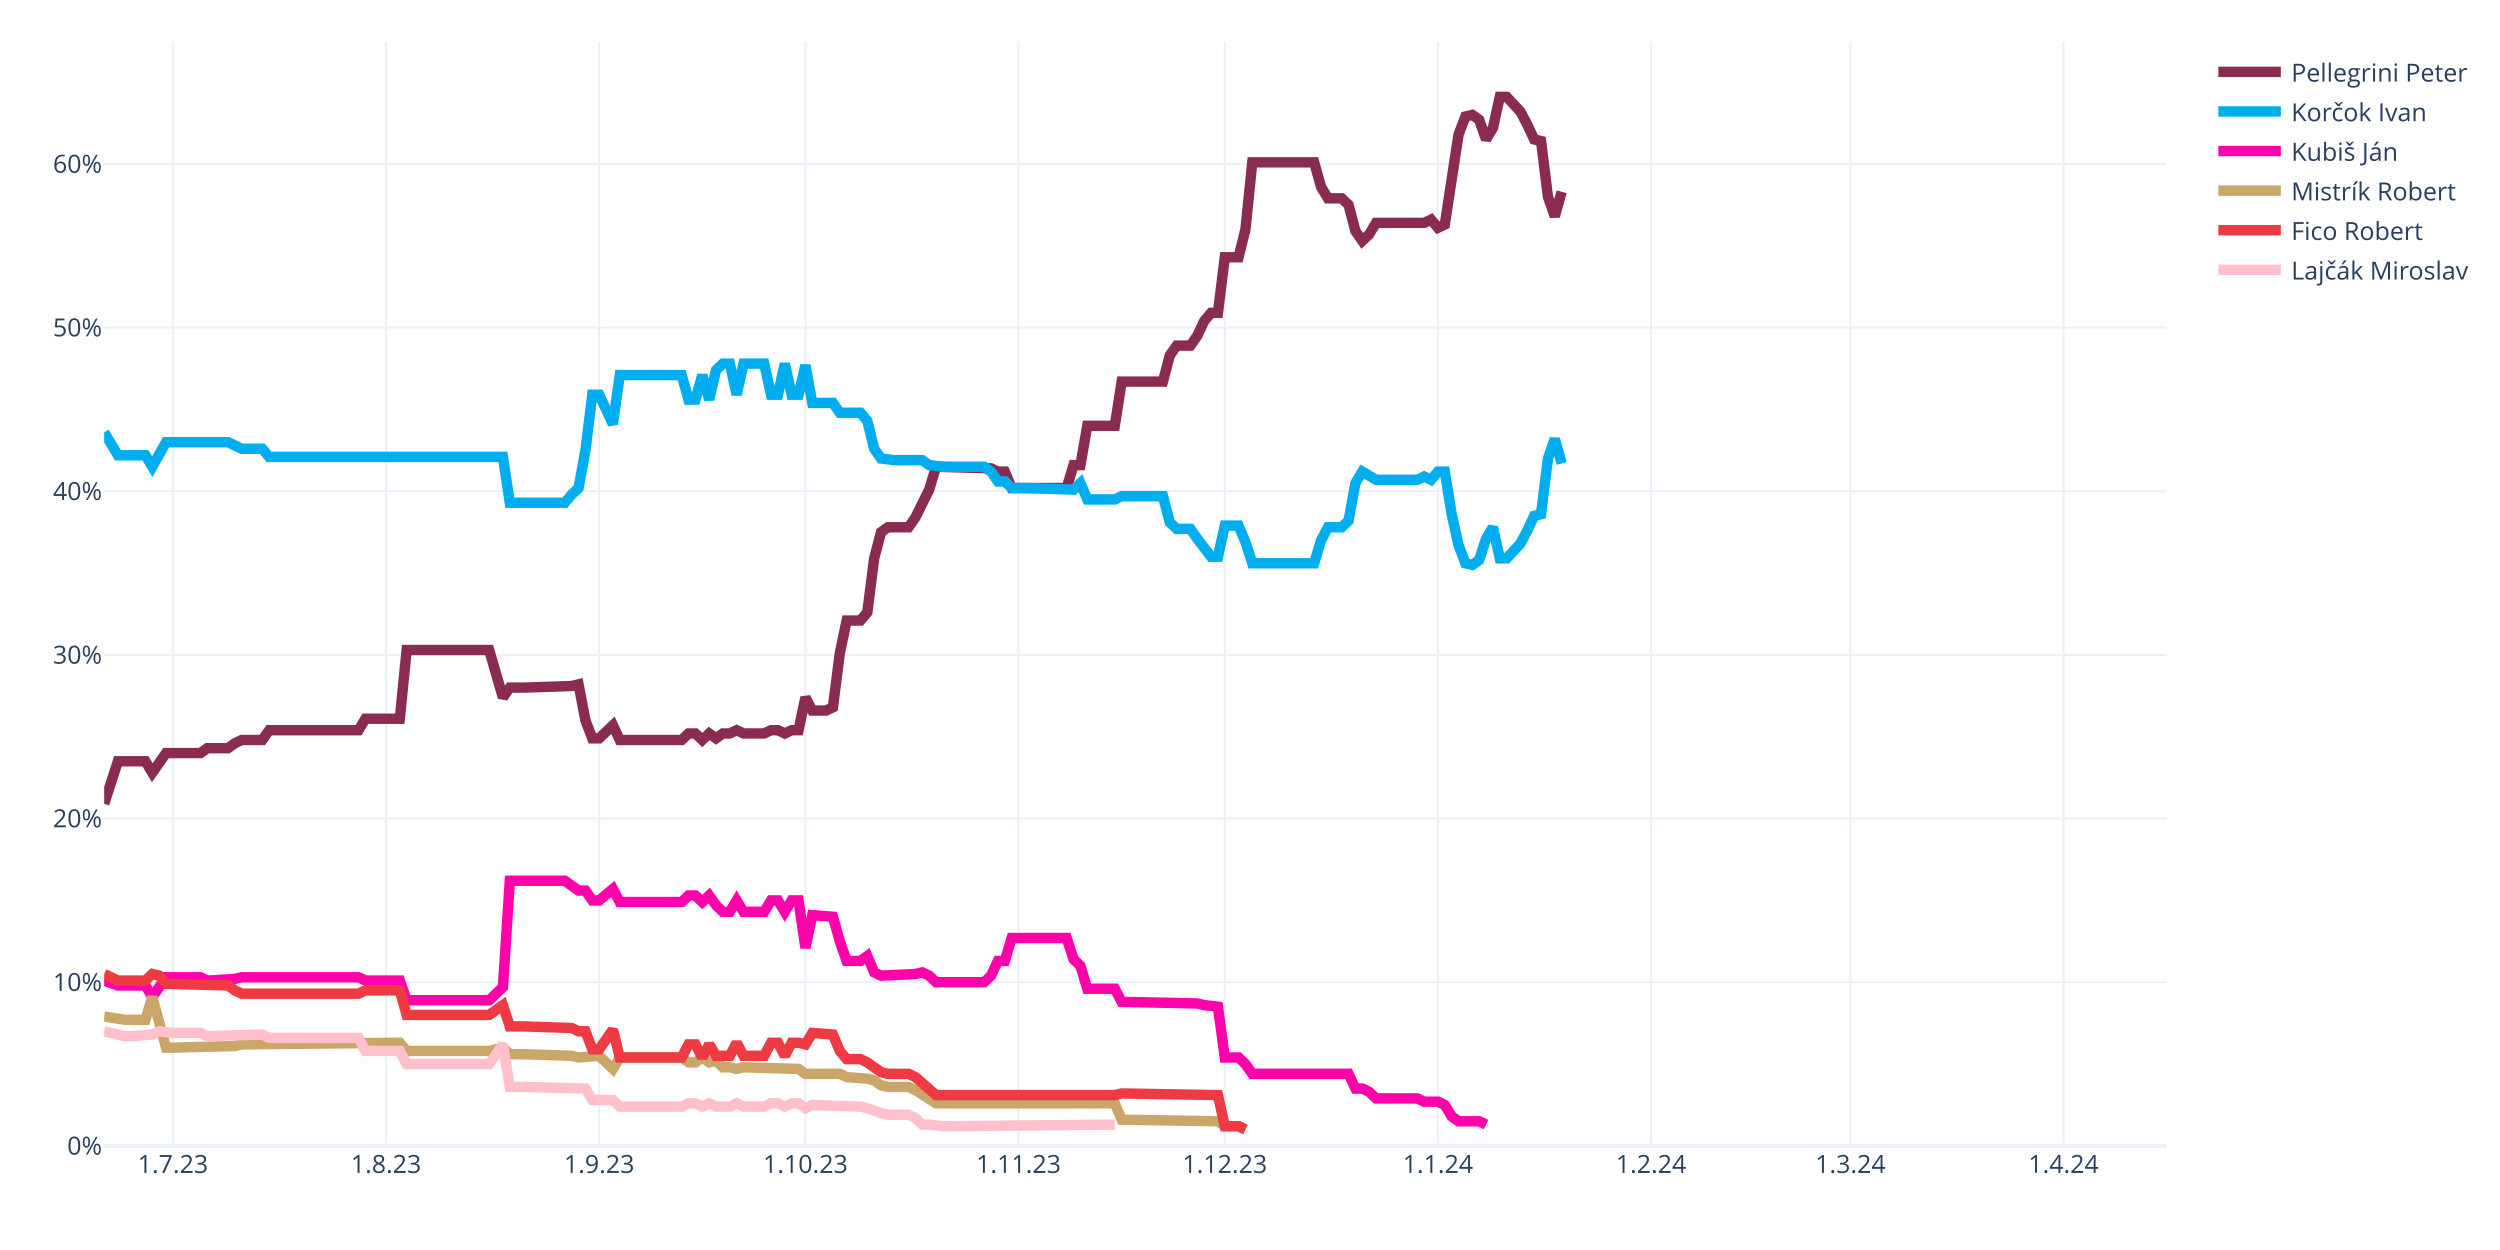
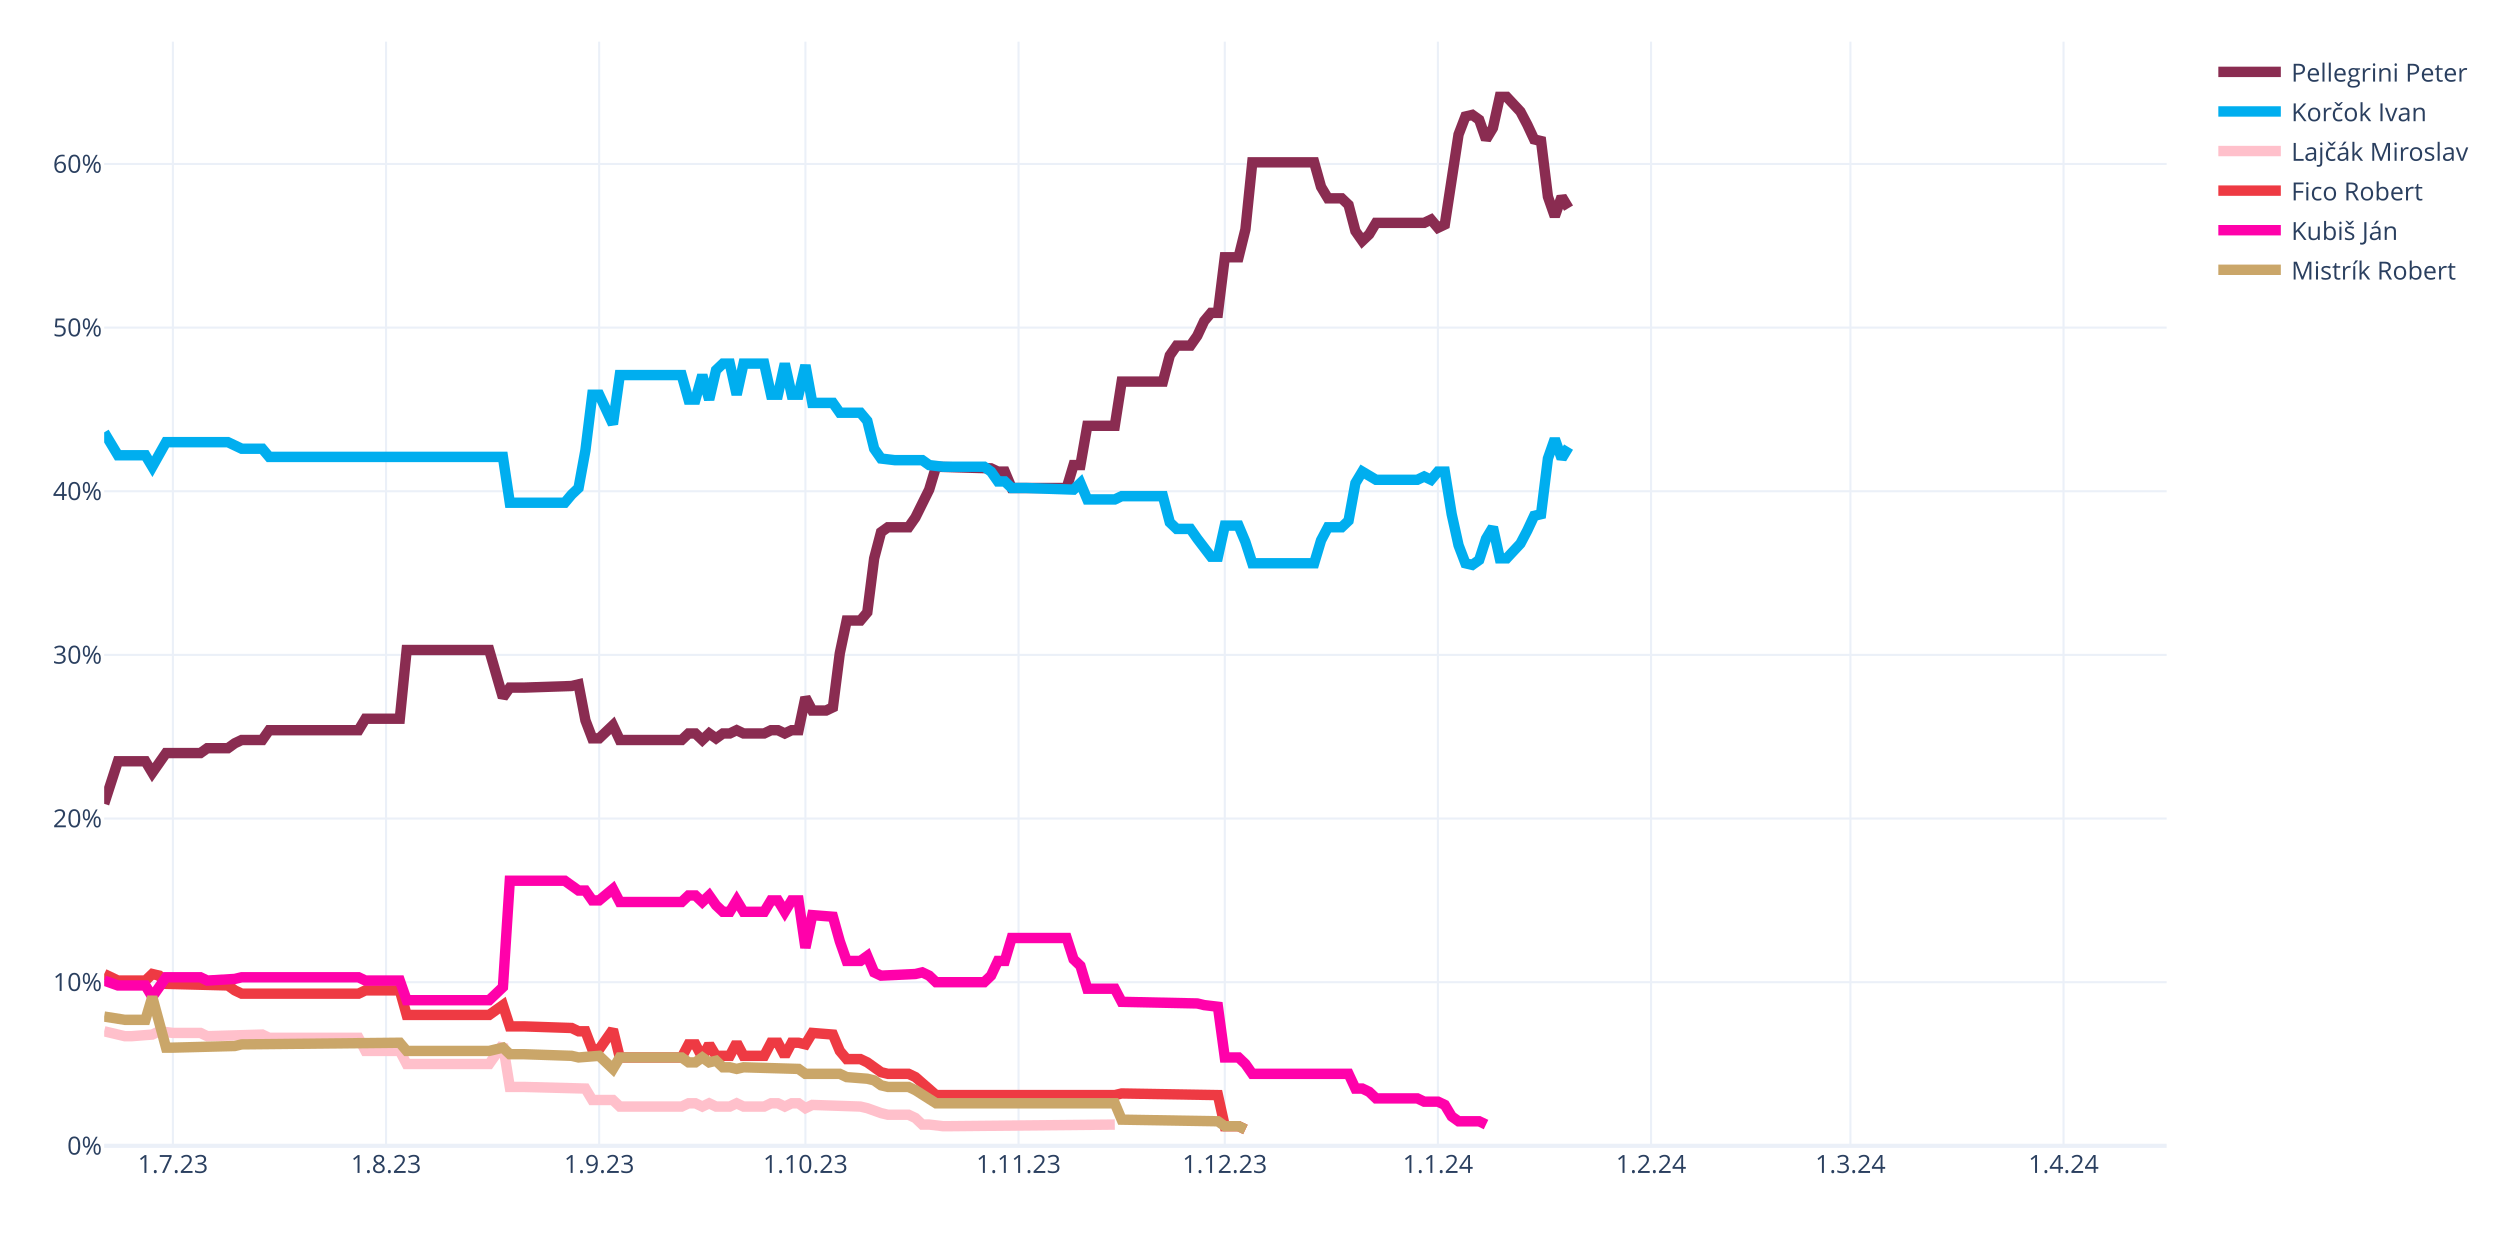
<svg xmlns="http://www.w3.org/2000/svg" class="main-svg" width="1200" height="600" style="" viewBox="0 0 1200 600">
  <rect x="0" y="0" width="1200" height="600" style="fill: rgb(255, 255, 255); fill-opacity: 1;" />
-   <defs id="defs-bea712">
+   <defs id="defs-8ae25f">
    <g class="clips">
-       <clipPath id="clipbea712xyplot" class="plotclip">
+       <clipPath id="clip8ae25fxyplot" class="plotclip">
        <rect width="990" height="530" />
      </clipPath>
-       <clipPath class="axesclip" id="clipbea712x">
+       <clipPath class="axesclip" id="clip8ae25fx">
        <rect x="50" y="0" width="990" height="600" />
      </clipPath>
-       <clipPath class="axesclip" id="clipbea712y">
+       <clipPath class="axesclip" id="clip8ae25fy">
        <rect x="0" y="20" width="1200" height="530" />
      </clipPath>
-       <clipPath class="axesclip" id="clipbea712xy">
+       <clipPath class="axesclip" id="clip8ae25fxy">
        <rect x="50" y="20" width="990" height="530" />
      </clipPath>
    </g>
    <g class="gradients" />
    <g class="patterns" />
  </defs>
  <g class="bglayer" />
  <g class="layer-below">
    <g class="imagelayer" />
    <g class="shapelayer" />
  </g>
  <g class="cartesianlayer">
    <g class="subplot xy">
      <g class="layer-subplot">
        <g class="shapelayer" />
        <g class="imagelayer" />
      </g>
      <g class="minor-gridlayer">
        <g class="x" />
        <g class="y" />
      </g>
      <g class="gridlayer">
        <g class="x">
          <path class="xgrid crisp" transform="translate(83,0)" d="M0,20v530" style="stroke: rgb(235, 240, 248); stroke-opacity: 1; stroke-width: 1px;" />
          <path class="xgrid crisp" transform="translate(185.3,0)" d="M0,20v530" style="stroke: rgb(235, 240, 248); stroke-opacity: 1; stroke-width: 1px;" />
          <path class="xgrid crisp" transform="translate(287.6,0)" d="M0,20v530" style="stroke: rgb(235, 240, 248); stroke-opacity: 1; stroke-width: 1px;" />
          <path class="xgrid crisp" transform="translate(386.6,0)" d="M0,20v530" style="stroke: rgb(235, 240, 248); stroke-opacity: 1; stroke-width: 1px;" />
          <path class="xgrid crisp" transform="translate(488.9,0)" d="M0,20v530" style="stroke: rgb(235, 240, 248); stroke-opacity: 1; stroke-width: 1px;" />
          <path class="xgrid crisp" transform="translate(587.9,0)" d="M0,20v530" style="stroke: rgb(235, 240, 248); stroke-opacity: 1; stroke-width: 1px;" />
          <path class="xgrid crisp" transform="translate(690.2,0)" d="M0,20v530" style="stroke: rgb(235, 240, 248); stroke-opacity: 1; stroke-width: 1px;" />
          <path class="xgrid crisp" transform="translate(792.5,0)" d="M0,20v530" style="stroke: rgb(235, 240, 248); stroke-opacity: 1; stroke-width: 1px;" />
          <path class="xgrid crisp" transform="translate(888.2,0)" d="M0,20v530" style="stroke: rgb(235, 240, 248); stroke-opacity: 1; stroke-width: 1px;" />
          <path class="xgrid crisp" transform="translate(990.5,0)" d="M0,20v530" style="stroke: rgb(235, 240, 248); stroke-opacity: 1; stroke-width: 1px;" />
        </g>
        <g class="y">
          <path class="ygrid crisp" transform="translate(0,471.45)" d="M50,0h990" style="stroke: rgb(235, 240, 248); stroke-opacity: 1; stroke-width: 1px;" />
          <path class="ygrid crisp" transform="translate(0,392.9)" d="M50,0h990" style="stroke: rgb(235, 240, 248); stroke-opacity: 1; stroke-width: 1px;" />
          <path class="ygrid crisp" transform="translate(0,314.35)" d="M50,0h990" style="stroke: rgb(235, 240, 248); stroke-opacity: 1; stroke-width: 1px;" />
          <path class="ygrid crisp" transform="translate(0,235.8)" d="M50,0h990" style="stroke: rgb(235, 240, 248); stroke-opacity: 1; stroke-width: 1px;" />
          <path class="ygrid crisp" transform="translate(0,157.25)" d="M50,0h990" style="stroke: rgb(235, 240, 248); stroke-opacity: 1; stroke-width: 1px;" />
          <path class="ygrid crisp" transform="translate(0,78.71)" d="M50,0h990" style="stroke: rgb(235, 240, 248); stroke-opacity: 1; stroke-width: 1px;" />
        </g>
      </g>
      <g class="zerolinelayer">
        <path class="yzl zl crisp" transform="translate(0,550)" d="M50,0h990" style="stroke: rgb(235, 240, 248); stroke-opacity: 1; stroke-width: 2px;" />
      </g>
      <path class="xlines-below" />
      <path class="ylines-below" />
      <g class="overlines-below" />
      <g class="xaxislayer-below" />
      <g class="yaxislayer-below" />
      <g class="overaxes-below" />
-       <g class="plot" transform="translate(50,20)" clip-path="url(#clipbea712xyplot)">
+       <g class="plot" transform="translate(50,20)" clip-path="url(#clip8ae25fxyplot)">
        <g class="scatterlayer mlayer">
-           <g class="trace scatter tracef5e6c7" style="stroke-miterlimit: 2; opacity: 1;">
-             <g class="fills" />
-             <g class="errorbars" />
-             <g class="lines">
-               <path class="js-line" d="M0,365.83L6.6,345.41L9.9,345.41L19.8,345.41L23.1,350.91L29.7,341.48L33,341.48L46.2,341.48L49.5,339.13L59.4,339.13L62.7,336.77L66,335.2L69.3,335.2L75.9,335.2L79.2,330.49L122.1,330.49L125.4,324.99L141.9,324.99L145.2,292L184.8,292L191.4,314.78L194.7,310.06L201.3,310.06L224.4,309.28L227.7,308.49L231,325.77L234.3,334.41L237.6,334.41L240.9,331.27L244.2,328.13L247.5,335.2L277.2,335.2L280.5,332.06L283.8,332.06L287.1,335.2L290.4,332.06L293.7,334.41L297,332.06L300.3,332.06L303.6,330.49L306.9,332.06L316.8,332.06L320.1,330.49L323.4,330.49L326.7,332.06L330,330.49L333.3,330.49L336.6,314.78L339.9,321.06L346.5,321.06L349.8,319.49L353.1,293.57L356.4,277.86L363,277.86L366.3,273.93L369.6,248.01L372.9,235.44L376.2,233.08L379.5,233.08L386.1,233.08L389.4,228.37L396,215.02L399.3,204.02L425.7,204.81L429,206.38L432.3,206.38L435.6,214.23L462,214.23L465.3,203.24L468.6,203.24L471.9,184.38L485.1,184.38L488.4,163.18L508.2,163.18L511.5,150.61L514.8,145.89L518.1,145.89L521.4,145.89L524.7,141.18L528,134.11L531.3,130.18L534.6,130.18L537.9,103.48L544.5,103.48L547.8,90.12L551.1,57.92L554.4,57.92L580.8,57.92L584.1,69.7L587.4,75.2L590.7,75.2L594,75.2L597.3,78.34L600.6,90.91L603.9,95.62L607.2,92.48L610.5,86.98L633.6,86.98L636.9,85.41L640.2,89.34L643.5,87.77L650.1,44.57L653.4,35.93L656.7,35.14L660,37.5L663.3,46.92L666.6,41.42L669.9,26.5L673.2,26.5L679.8,33.57L683.1,39.85L686.4,46.92L689.7,47.71L693,74.41L696.3,83.84L699.6,72.06" style="vector-effect: none; fill: none; stroke: rgb(138, 44, 81); stroke-opacity: 1; stroke-width: 5px; opacity: 1;" />
-             </g>
-             <g class="points" />
-             <g class="text" />
-           </g>
-           <g class="trace scatter trace07be20" style="stroke-miterlimit: 2; opacity: 1;">
-             <g class="fills" />
-             <g class="errorbars" />
-             <g class="lines">
-               <path class="js-line" d="M0,187.53L6.6,198.52L9.9,198.52L19.8,198.52L23.1,204.02L29.7,192.24L33,192.24L59.4,192.24L62.7,193.81L66,195.38L69.3,195.38L75.9,195.38L79.2,199.31L191.4,199.31L194.7,221.3L221.1,221.3L224.4,217.37L227.7,214.23L231,196.17L234.3,169.46L237.6,169.46L244.2,183.6L247.5,160.03L277.2,160.03L280.5,171.82L283.8,171.82L287.1,160.03L290.4,171.82L293.7,157.68L297,154.54L300.3,154.54L303.6,169.46L306.9,154.54L316.8,154.54L320.1,169.46L323.4,169.46L326.7,154.54L330,169.46L333.3,169.46L336.6,155.32L339.9,173.39L349.8,173.39L353.1,178.1L363,178.1L366.3,182.03L369.6,195.38L372.9,200.09L379.5,200.88L382.8,200.88L392.7,200.88L396,203.24L402.6,204.02L405.9,204.02L422.4,204.02L425.7,206.38L429,211.09L432.3,211.09L435.6,214.23L442.2,214.23L465.3,215.02L468.6,211.88L471.9,219.73L475.2,219.73L485.1,219.73L488.4,218.16L508.2,218.16L511.5,230.73L514.8,233.87L518.1,233.87L521.4,233.87L524.7,238.58L531.3,247.22L534.6,247.22L537.9,232.3L541.2,232.3L544.5,232.3L547.8,240.15L551.1,250.37L554.4,250.37L580.8,250.37L584.1,239.37L587.4,233.08L590.7,233.08L594,233.08L597.3,229.94L600.6,211.88L603.9,206.38L610.5,210.3L613.8,210.3L630.3,210.3L633.6,208.73L636.9,210.3L640.2,206.38L643.5,206.38L646.8,226.8L650.1,241.72L653.4,250.37L656.7,251.15L660,248.79L663.3,238.58L666.6,233.08L669.9,248.01L673.2,248.01L679.8,240.94L683.1,234.66L686.4,227.59L689.7,226.8L693,200.09L696.3,190.67L699.6,202.45" style="vector-effect: none; fill: none; stroke: rgb(0, 174, 239); stroke-opacity: 1; stroke-width: 5px; opacity: 1;" />
-             </g>
-             <g class="points" />
-             <g class="text" />
-           </g>
-           <g class="trace scatter traceaef208" style="stroke-miterlimit: 2; opacity: 1;">
+           <g class="trace scatter tracef67162" style="stroke-miterlimit: 2; opacity: 1;">
+             <g class="fills" />
+             <g class="errorbars" />
+             <g class="lines">
+               <path class="js-line" d="M0,365.83L6.6,345.41L9.9,345.41L19.8,345.41L23.1,350.91L29.7,341.48L33,341.48L46.2,341.48L49.5,339.13L59.4,339.13L62.7,336.77L66,335.2L69.3,335.2L75.9,335.2L79.2,330.49L122.1,330.49L125.4,324.99L141.9,324.99L145.2,292L184.8,292L191.4,314.78L194.7,310.06L201.3,310.06L224.4,309.28L227.7,308.49L231,325.77L234.3,334.41L237.6,334.41L240.9,331.27L244.2,328.13L247.5,335.2L277.2,335.2L280.5,332.06L283.8,332.06L287.1,335.2L290.4,332.06L293.7,334.41L297,332.06L300.3,332.06L303.6,330.49L306.9,332.06L316.8,332.06L320.1,330.49L323.4,330.49L326.7,332.06L330,330.49L333.3,330.49L336.6,314.78L339.9,321.06L346.5,321.06L349.8,319.49L353.1,293.57L356.4,277.86L363,277.86L366.3,273.93L369.6,248.01L372.9,235.44L376.2,233.08L379.5,233.08L386.1,233.08L389.4,228.37L396,215.02L399.3,204.02L425.7,204.81L429,206.38L432.3,206.38L435.6,214.23L462,214.23L465.3,203.24L468.6,203.24L471.9,184.38L485.1,184.38L488.4,163.18L508.2,163.18L511.5,150.61L514.8,145.89L518.1,145.89L521.4,145.89L524.7,141.18L528,134.11L531.3,130.18L534.6,130.18L537.9,103.48L544.5,103.48L547.8,90.12L551.1,57.92L554.4,57.92L580.8,57.92L584.1,69.7L587.4,75.2L590.7,75.2L594,75.2L597.3,78.34L600.6,90.91L603.9,95.62L607.2,92.48L610.5,86.98L633.6,86.98L636.9,85.41L640.2,89.34L643.5,87.77L650.1,44.57L653.4,35.93L656.7,35.14L660,37.5L663.3,46.92L666.6,41.42L669.9,26.5L673.2,26.5L679.8,33.57L683.1,39.85L686.4,46.92L689.7,47.71L693,74.41L696.3,83.84L699.6,74.41L702.9,79.91" style="vector-effect: none; fill: none; stroke: rgb(138, 44, 81); stroke-opacity: 1; stroke-width: 5px; opacity: 1;" />
+             </g>
+             <g class="points" />
+             <g class="text" />
+           </g>
+           <g class="trace scatter trace40ddd3" style="stroke-miterlimit: 2; opacity: 1;">
+             <g class="fills" />
+             <g class="errorbars" />
+             <g class="lines">
+               <path class="js-line" d="M0,187.53L6.6,198.52L9.9,198.52L19.8,198.52L23.1,204.02L29.7,192.24L33,192.24L59.4,192.24L62.7,193.81L66,195.38L69.3,195.38L75.9,195.38L79.2,199.31L191.4,199.31L194.7,221.3L221.1,221.3L224.4,217.37L227.7,214.23L231,196.17L234.3,169.46L237.6,169.46L244.2,183.6L247.5,160.03L277.2,160.03L280.5,171.82L283.8,171.82L287.1,160.03L290.4,171.82L293.7,157.68L297,154.54L300.3,154.54L303.6,169.46L306.9,154.54L316.8,154.54L320.1,169.46L323.4,169.46L326.7,154.54L330,169.46L333.3,169.46L336.6,155.32L339.9,173.39L349.8,173.39L353.1,178.1L363,178.1L366.3,182.03L369.6,195.38L372.9,200.09L379.5,200.88L382.8,200.88L392.7,200.88L396,203.24L402.6,204.02L405.9,204.02L422.4,204.02L425.7,206.38L429,211.09L432.3,211.09L435.6,214.23L442.2,214.23L465.3,215.02L468.6,211.88L471.9,219.73L475.2,219.73L485.1,219.73L488.4,218.16L508.2,218.16L511.5,230.73L514.8,233.87L518.1,233.87L521.4,233.87L524.7,238.58L531.3,247.22L534.6,247.22L537.9,232.3L541.2,232.3L544.5,232.3L547.8,240.15L551.1,250.37L554.4,250.37L580.8,250.37L584.1,239.37L587.4,233.08L590.7,233.08L594,233.08L597.3,229.94L600.6,211.88L603.9,206.38L610.5,210.3L613.8,210.3L630.3,210.3L633.6,208.73L636.9,210.3L640.2,206.38L643.5,206.38L646.8,226.8L650.1,241.72L653.4,250.37L656.7,251.15L660,248.79L663.3,238.58L666.6,233.08L669.9,248.01L673.2,248.01L679.8,240.94L683.1,234.66L686.4,227.59L689.7,226.8L693,200.09L696.3,190.67L699.6,200.09L702.9,194.6" style="vector-effect: none; fill: none; stroke: rgb(0, 174, 239); stroke-opacity: 1; stroke-width: 5px; opacity: 1;" />
+             </g>
+             <g class="points" />
+             <g class="text" />
+           </g>
+           <g class="trace scatter traceecff5a" style="stroke-miterlimit: 2; opacity: 1;">
+             <g class="fills" />
+             <g class="errorbars" />
+             <g class="lines">
+               <path class="js-line" d="M0,475.02L9.9,477.37L13.2,477.37L23.1,476.59L26.4,475.02L33,475.8L36.3,475.8L46.2,475.8L49.5,477.37L75.9,476.59L79.2,478.16L122.1,478.16L125.4,484.44L141.9,484.44L145.2,490.73L184.8,490.73L191.4,481.3L194.7,501.72L201.3,501.72L231,502.51L234.3,508.01L244.2,508.01L247.5,511.15L277.2,511.15L280.5,509.58L283.8,509.58L287.1,511.15L290.4,509.58L293.7,511.15L300.3,511.15L303.6,509.58L306.9,511.15L310.2,511.15L316.8,511.15L320.1,509.58L323.4,509.58L326.7,511.15L330,509.58L333.3,509.58L336.6,511.93L339.9,510.36L363,511.15L366.3,511.93L372.9,514.29L376.2,515.08L386.1,515.08L389.4,516.65L392.7,519.79L396,519.79L402.6,520.57L405.9,520.57L485.1,519.79" style="vector-effect: none; fill: none; stroke: rgb(255, 192, 203); stroke-opacity: 1; stroke-width: 5px; opacity: 1;" />
+             </g>
+             <g class="points" />
+             <g class="text" />
+           </g>
+           <g class="trace scatter trace22eac6" style="stroke-miterlimit: 2; opacity: 1;">
+             <g class="fills" />
+             <g class="errorbars" />
+             <g class="lines">
+               <path class="js-line" d="M0,447.52L6.6,450.67L9.9,450.67L19.8,450.67L23.1,447.52L26.4,448.31L29.7,452.24L59.4,453.02L62.7,455.38L66,456.95L69.3,456.95L122.1,456.95L125.4,455.38L141.9,455.38L145.2,467.16L184.8,467.16L191.4,462.45L194.7,472.66L201.3,472.66L224.4,473.44L227.7,475.02L231,475.02L234.3,483.66L237.6,483.66L240.9,478.94L244.2,474.23L247.5,487.58L277.2,487.58L280.5,481.3L283.8,481.3L287.1,487.58L290.4,481.3L293.7,486.8L300.3,486.8L303.6,480.51L306.9,486.8L310.2,486.8L316.8,486.8L320.1,480.51L323.4,480.51L326.7,486.8L330,480.51L333.3,480.51L336.6,481.3L339.9,475.8L349.8,476.59L353.1,484.44L356.4,488.37L359.7,488.37L363,488.37L366.3,489.94L372.9,494.65L376.2,495.44L386.1,495.44L389.4,497.01L399.3,505.65L402.6,505.65L485.1,505.65L488.4,504.86L534.6,505.65L537.9,520.57L544.5,520.57L547.8,522.15" style="vector-effect: none; fill: none; stroke: rgb(238, 58, 67); stroke-opacity: 1; stroke-width: 5px; opacity: 1;" />
+             </g>
+             <g class="points" />
+             <g class="text" />
+           </g>
+           <g class="trace scatter trace46330e" style="stroke-miterlimit: 2; opacity: 1;">
            <g class="fills" />
            <g class="errorbars" />
            <g class="lines">
              <path class="js-line" d="M0,450.67L6.6,453.02L9.9,453.02L19.8,453.02L23.1,458.52L29.7,449.09L33,449.09L46.2,449.09L49.5,450.67L62.7,449.88L66,449.09L122.1,449.09L125.4,450.67L141.9,450.67L145.2,460.09L184.8,460.09L191.4,453.81L194.7,402.75L201.3,402.75L221.1,402.75L224.4,405.11L227.7,407.46L231,407.46L234.3,412.18L237.6,412.18L244.2,406.68L247.5,412.96L277.2,412.96L280.5,409.82L283.8,409.82L287.1,412.96L290.4,409.82L293.7,414.53L297,417.67L300.3,417.67L303.6,412.18L306.9,417.67L316.8,417.67L320.1,412.18L323.4,412.18L326.7,417.67L330,412.18L333.3,412.18L336.6,434.96L339.9,419.25L349.8,420.03L353.1,431.81L356.4,441.24L359.7,441.24L363,441.24L366.3,438.88L369.6,446.74L372.9,448.31L389.4,447.52L392.7,446.74L396,448.31L399.3,451.45L422.4,451.45L425.7,448.31L429,441.24L432.3,441.24L435.6,430.24L442.2,430.24L462,430.24L465.3,440.45L468.6,443.6L471.9,454.59L485.1,454.59L488.4,460.88L524.7,461.66L528,462.45L534.6,463.23L537.9,487.58L544.5,487.58L547.8,490.73L551.1,495.44L554.4,495.44L597.3,495.44L600.6,502.51L603.9,502.51L607.2,504.08L610.5,507.22L613.8,507.22L630.3,507.22L633.6,508.79L640.2,508.79L643.5,510.36L646.8,515.86L650.1,518.22L660,518.22L663.3,519.79" style="vector-effect: none; fill: none; stroke: rgb(255, 1, 170); stroke-opacity: 1; stroke-width: 5px; opacity: 1;" />
            </g>
            <g class="points" />
            <g class="text" />
          </g>
-           <g class="trace scatter trace68c842" style="stroke-miterlimit: 2; opacity: 1;">
+           <g class="trace scatter tracec736be" style="stroke-miterlimit: 2; opacity: 1;">
            <g class="fills" />
            <g class="errorbars" />
            <g class="lines">
              <path class="js-line" d="M0,467.95L9.9,469.52L13.2,469.52L19.8,469.52L23.1,458.52L29.7,482.87L33,482.87L62.7,482.09L66,481.3L141.9,480.51L145.2,484.44L184.8,484.44L191.4,482.87L194.7,486.01L201.3,486.01L224.4,486.8L227.7,487.58L237.6,486.8L240.9,489.94L244.2,493.08L247.5,487.58L277.2,487.58L280.5,489.94L283.8,489.94L287.1,487.58L290.4,489.94L293.7,489.15L297,492.3L300.3,492.3L303.6,493.08L306.9,492.3L333.3,493.08L336.6,495.44L353.1,495.44L356.4,497.01L366.3,497.79L369.6,498.58L372.9,500.94L376.2,501.72L386.1,501.72L389.4,503.29L399.3,509.58L402.6,509.58L485.1,509.58L488.4,517.43L534.6,518.22L537.9,520.57L544.5,520.57L547.8,522.15" style="vector-effect: none; fill: none; stroke: rgb(202, 166, 105); stroke-opacity: 1; stroke-width: 5px; opacity: 1;" />
-             </g>
-             <g class="points" />
-             <g class="text" />
-           </g>
-           <g class="trace scatter trace050d1b" style="stroke-miterlimit: 2; opacity: 1;">
-             <g class="fills" />
-             <g class="errorbars" />
-             <g class="lines">
-               <path class="js-line" d="M0,447.52L6.6,450.67L9.9,450.67L19.8,450.67L23.1,447.52L26.4,448.31L29.7,452.24L59.4,453.02L62.7,455.38L66,456.95L69.3,456.95L122.1,456.95L125.4,455.38L141.9,455.38L145.2,467.16L184.8,467.16L191.4,462.45L194.7,472.66L201.3,472.66L224.4,473.44L227.7,475.02L231,475.02L234.3,483.66L237.6,483.66L240.9,478.94L244.2,474.23L247.5,487.58L277.2,487.58L280.5,481.3L283.8,481.3L287.1,487.58L290.4,481.3L293.7,486.8L300.3,486.8L303.6,480.51L306.9,486.8L310.2,486.8L316.8,486.8L320.1,480.51L323.4,480.51L326.7,486.8L330,480.51L333.3,480.51L336.6,481.3L339.9,475.8L349.8,476.59L353.1,484.44L356.4,488.37L359.7,488.37L363,488.37L366.3,489.94L372.9,494.65L376.2,495.44L386.1,495.44L389.4,497.01L399.3,505.65L402.6,505.65L485.1,505.65L488.4,504.86L534.6,505.65L537.9,520.57L544.5,520.57L547.8,522.15" style="vector-effect: none; fill: none; stroke: rgb(238, 58, 67); stroke-opacity: 1; stroke-width: 5px; opacity: 1;" />
-             </g>
-             <g class="points" />
-             <g class="text" />
-           </g>
-           <g class="trace scatter trace5842ad" style="stroke-miterlimit: 2; opacity: 1;">
-             <g class="fills" />
-             <g class="errorbars" />
-             <g class="lines">
-               <path class="js-line" d="M0,475.02L9.9,477.37L13.2,477.37L23.1,476.59L26.4,475.02L33,475.8L36.3,475.8L46.2,475.8L49.5,477.37L75.9,476.59L79.2,478.16L122.1,478.16L125.4,484.44L141.9,484.44L145.2,490.73L184.8,490.73L191.4,481.3L194.7,501.72L201.3,501.72L231,502.51L234.3,508.01L244.2,508.01L247.5,511.15L277.2,511.15L280.5,509.58L283.8,509.58L287.1,511.15L290.4,509.58L293.7,511.15L300.3,511.15L303.6,509.58L306.9,511.15L310.2,511.15L316.8,511.15L320.1,509.58L323.4,509.58L326.7,511.15L330,509.58L333.3,509.58L336.6,511.93L339.9,510.36L363,511.15L366.3,511.93L372.9,514.29L376.2,515.08L386.1,515.08L389.4,516.65L392.7,519.79L396,519.79L402.6,520.57L405.9,520.57L485.1,519.79" style="vector-effect: none; fill: none; stroke: rgb(255, 192, 203); stroke-opacity: 1; stroke-width: 5px; opacity: 1;" />
            </g>
            <g class="points" />
            <g class="text" />
          </g>
        </g>
      </g>
      <g class="overplot" />
      <path class="xlines-above crisp" d="M0,0" style="fill: none;" />
      <path class="ylines-above crisp" d="M0,0" style="fill: none;" />
      <g class="overlines-above" />
      <g class="xaxislayer-above">
        <g class="xtick">
          <text text-anchor="middle" x="0" y="563" transform="translate(83,0)" style="font-family: 'Open Sans', verdana, arial, sans-serif; font-size: 12px; fill: rgb(42, 63, 95); fill-opacity: 1; white-space: pre; opacity: 1;">1.7.23</text>
        </g>
        <g class="xtick">
          <text text-anchor="middle" x="0" y="563" style="font-family: 'Open Sans', verdana, arial, sans-serif; font-size: 12px; fill: rgb(42, 63, 95); fill-opacity: 1; white-space: pre; opacity: 1;" transform="translate(185.3,0)">1.8.23</text>
        </g>
        <g class="xtick">
          <text text-anchor="middle" x="0" y="563" style="font-family: 'Open Sans', verdana, arial, sans-serif; font-size: 12px; fill: rgb(42, 63, 95); fill-opacity: 1; white-space: pre; opacity: 1;" transform="translate(287.6,0)">1.9.23</text>
        </g>
        <g class="xtick">
          <text text-anchor="middle" x="0" y="563" style="font-family: 'Open Sans', verdana, arial, sans-serif; font-size: 12px; fill: rgb(42, 63, 95); fill-opacity: 1; white-space: pre; opacity: 1;" transform="translate(386.6,0)">1.10.23</text>
        </g>
        <g class="xtick">
          <text text-anchor="middle" x="0" y="563" style="font-family: 'Open Sans', verdana, arial, sans-serif; font-size: 12px; fill: rgb(42, 63, 95); fill-opacity: 1; white-space: pre; opacity: 1;" transform="translate(488.9,0)">1.11.23</text>
        </g>
        <g class="xtick">
          <text text-anchor="middle" x="0" y="563" style="font-family: 'Open Sans', verdana, arial, sans-serif; font-size: 12px; fill: rgb(42, 63, 95); fill-opacity: 1; white-space: pre; opacity: 1;" transform="translate(587.9,0)">1.12.23</text>
        </g>
        <g class="xtick">
          <text text-anchor="middle" x="0" y="563" style="font-family: 'Open Sans', verdana, arial, sans-serif; font-size: 12px; fill: rgb(42, 63, 95); fill-opacity: 1; white-space: pre; opacity: 1;" transform="translate(690.2,0)">1.1.24</text>
        </g>
        <g class="xtick">
          <text text-anchor="middle" x="0" y="563" style="font-family: 'Open Sans', verdana, arial, sans-serif; font-size: 12px; fill: rgb(42, 63, 95); fill-opacity: 1; white-space: pre; opacity: 1;" transform="translate(792.5,0)">1.2.24</text>
        </g>
        <g class="xtick">
          <text text-anchor="middle" x="0" y="563" style="font-family: 'Open Sans', verdana, arial, sans-serif; font-size: 12px; fill: rgb(42, 63, 95); fill-opacity: 1; white-space: pre; opacity: 1;" transform="translate(888.2,0)">1.3.24</text>
        </g>
        <g class="xtick">
          <text text-anchor="middle" x="0" y="563" style="font-family: 'Open Sans', verdana, arial, sans-serif; font-size: 12px; fill: rgb(42, 63, 95); fill-opacity: 1; white-space: pre; opacity: 1;" transform="translate(990.5,0)">1.4.24</text>
        </g>
      </g>
      <g class="yaxislayer-above">
        <g class="ytick">
          <text text-anchor="end" x="49" y="4.2" transform="translate(0,550)" style="font-family: 'Open Sans', verdana, arial, sans-serif; font-size: 12px; fill: rgb(42, 63, 95); fill-opacity: 1; white-space: pre; opacity: 1;">0%</text>
        </g>
        <g class="ytick">
          <text text-anchor="end" x="49" y="4.2" style="font-family: 'Open Sans', verdana, arial, sans-serif; font-size: 12px; fill: rgb(42, 63, 95); fill-opacity: 1; white-space: pre; opacity: 1;" transform="translate(0,471.45)">10%</text>
        </g>
        <g class="ytick">
          <text text-anchor="end" x="49" y="4.2" style="font-family: 'Open Sans', verdana, arial, sans-serif; font-size: 12px; fill: rgb(42, 63, 95); fill-opacity: 1; white-space: pre; opacity: 1;" transform="translate(0,392.9)">20%</text>
        </g>
        <g class="ytick">
          <text text-anchor="end" x="49" y="4.2" style="font-family: 'Open Sans', verdana, arial, sans-serif; font-size: 12px; fill: rgb(42, 63, 95); fill-opacity: 1; white-space: pre; opacity: 1;" transform="translate(0,314.35)">30%</text>
        </g>
        <g class="ytick">
          <text text-anchor="end" x="49" y="4.2" style="font-family: 'Open Sans', verdana, arial, sans-serif; font-size: 12px; fill: rgb(42, 63, 95); fill-opacity: 1; white-space: pre; opacity: 1;" transform="translate(0,235.8)">40%</text>
        </g>
        <g class="ytick">
          <text text-anchor="end" x="49" y="4.2" style="font-family: 'Open Sans', verdana, arial, sans-serif; font-size: 12px; fill: rgb(42, 63, 95); fill-opacity: 1; white-space: pre; opacity: 1;" transform="translate(0,157.25)">50%</text>
        </g>
        <g class="ytick">
          <text text-anchor="end" x="49" y="4.2" style="font-family: 'Open Sans', verdana, arial, sans-serif; font-size: 12px; fill: rgb(42, 63, 95); fill-opacity: 1; white-space: pre; opacity: 1;" transform="translate(0,78.71)">60%</text>
        </g>
      </g>
      <g class="overaxes-above" />
    </g>
  </g>
  <g class="polarlayer" />
  <g class="smithlayer" />
  <g class="ternarylayer" />
  <g class="geolayer" />
  <g class="funnelarealayer" />
  <g class="pielayer" />
  <g class="iciclelayer" />
  <g class="treemaplayer" />
  <g class="sunburstlayer" />
  <g class="glimages" />
-   <defs id="topdefs-bea712">
+   <defs id="topdefs-8ae25f">
    <g class="clips" />
-     <clipPath id="legendbea712">
+     <clipPath id="legend8ae25f">
      <rect width="128" height="124" x="0" y="0" />
    </clipPath>
  </defs>
  <g class="layer-above">
    <g class="imagelayer" />
    <g class="shapelayer" />
  </g>
  <g class="infolayer">
    <g class="legend" pointer-events="all" transform="translate(1059.8,20)">
      <rect class="bg" shape-rendering="crispEdges" style="stroke: rgb(68, 68, 68); stroke-opacity: 1; fill: rgb(255, 255, 255); fill-opacity: 1; stroke-width: 0px;" width="128" height="124" x="0" y="0" />
-       <g class="scrollbox" transform="" clip-path="url(#legendbea712)">
+       <g class="scrollbox" transform="" clip-path="url(#legend8ae25f)">
        <g class="groups">
          <g class="traces" transform="translate(0,14.5)" style="opacity: 1;">
            <text class="legendtext" text-anchor="start" x="40" y="4.68" style="font-family: 'Open Sans', verdana, arial, sans-serif; font-size: 12px; fill: rgb(42, 63, 95); fill-opacity: 1; white-space: pre;">Pellegrini Peter</text>
            <g class="layers" style="opacity: 1;">
              <g class="legendfill" />
              <g class="legendlines">
                <path class="js-line" d="M5,0h30" style="fill: none; stroke: rgb(138, 44, 81); stroke-opacity: 1; stroke-width: 5px;" />
              </g>
              <g class="legendsymbols">
                <g class="legendpoints" />
              </g>
            </g>
            <rect class="legendtoggle" x="0" y="-9.5" width="122.703" height="19" style="fill: rgb(0, 0, 0); fill-opacity: 0;" />
          </g>
          <g class="traces" transform="translate(0,33.5)" style="opacity: 1;">
            <text class="legendtext" text-anchor="start" x="40" y="4.68" style="font-family: 'Open Sans', verdana, arial, sans-serif; font-size: 12px; fill: rgb(42, 63, 95); fill-opacity: 1; white-space: pre;">Korčok Ivan</text>
            <g class="layers" style="opacity: 1;">
              <g class="legendfill" />
              <g class="legendlines">
                <path class="js-line" d="M5,0h30" style="fill: none; stroke: rgb(0, 174, 239); stroke-opacity: 1; stroke-width: 5px;" />
              </g>
              <g class="legendsymbols">
                <g class="legendpoints" />
              </g>
            </g>
            <rect class="legendtoggle" x="0" y="-9.5" width="122.703" height="19" style="fill: rgb(0, 0, 0); fill-opacity: 0;" />
          </g>
          <g class="traces" transform="translate(0,52.5)" style="opacity: 1;">
+             <text class="legendtext" text-anchor="start" x="40" y="4.68" style="font-family: 'Open Sans', verdana, arial, sans-serif; font-size: 12px; fill: rgb(42, 63, 95); fill-opacity: 1; white-space: pre;">Lajčák Miroslav</text>
+             <g class="layers" style="opacity: 1;">
+               <g class="legendfill" />
+               <g class="legendlines">
+                 <path class="js-line" d="M5,0h30" style="fill: none; stroke: rgb(255, 192, 203); stroke-opacity: 1; stroke-width: 5px;" />
+               </g>
+               <g class="legendsymbols">
+                 <g class="legendpoints" />
+               </g>
+             </g>
+             <rect class="legendtoggle" x="0" y="-9.5" width="122.703" height="19" style="fill: rgb(0, 0, 0); fill-opacity: 0;" />
+           </g>
+           <g class="traces" transform="translate(0,71.5)" style="opacity: 1;">
+             <text class="legendtext" text-anchor="start" x="40" y="4.68" style="font-family: 'Open Sans', verdana, arial, sans-serif; font-size: 12px; fill: rgb(42, 63, 95); fill-opacity: 1; white-space: pre;">Fico Robert</text>
+             <g class="layers" style="opacity: 1;">
+               <g class="legendfill" />
+               <g class="legendlines">
+                 <path class="js-line" d="M5,0h30" style="fill: none; stroke: rgb(238, 58, 67); stroke-opacity: 1; stroke-width: 5px;" />
+               </g>
+               <g class="legendsymbols">
+                 <g class="legendpoints" />
+               </g>
+             </g>
+             <rect class="legendtoggle" x="0" y="-9.5" width="122.703" height="19" style="fill: rgb(0, 0, 0); fill-opacity: 0;" />
+           </g>
+           <g class="traces" transform="translate(0,90.5)" style="opacity: 1;">
            <text class="legendtext" text-anchor="start" x="40" y="4.68" style="font-family: 'Open Sans', verdana, arial, sans-serif; font-size: 12px; fill: rgb(42, 63, 95); fill-opacity: 1; white-space: pre;">Kubiš Ján</text>
            <g class="layers" style="opacity: 1;">
              <g class="legendfill" />
              <g class="legendlines">
                <path class="js-line" d="M5,0h30" style="fill: none; stroke: rgb(255, 1, 170); stroke-opacity: 1; stroke-width: 5px;" />
              </g>
              <g class="legendsymbols">
                <g class="legendpoints" />
              </g>
            </g>
            <rect class="legendtoggle" x="0" y="-9.5" width="122.703" height="19" style="fill: rgb(0, 0, 0); fill-opacity: 0;" />
          </g>
-           <g class="traces" transform="translate(0,71.5)" style="opacity: 1;">
+           <g class="traces" transform="translate(0,109.5)" style="opacity: 1;">
            <text class="legendtext" text-anchor="start" x="40" y="4.68" style="font-family: 'Open Sans', verdana, arial, sans-serif; font-size: 12px; fill: rgb(42, 63, 95); fill-opacity: 1; white-space: pre;">Mistrík Robert</text>
            <g class="layers" style="opacity: 1;">
              <g class="legendfill" />
              <g class="legendlines">
                <path class="js-line" d="M5,0h30" style="fill: none; stroke: rgb(202, 166, 105); stroke-opacity: 1; stroke-width: 5px;" />
-               </g>
-               <g class="legendsymbols">
-                 <g class="legendpoints" />
-               </g>
-             </g>
-             <rect class="legendtoggle" x="0" y="-9.5" width="122.703" height="19" style="fill: rgb(0, 0, 0); fill-opacity: 0;" />
-           </g>
-           <g class="traces" transform="translate(0,90.5)" style="opacity: 1;">
-             <text class="legendtext" text-anchor="start" x="40" y="4.68" style="font-family: 'Open Sans', verdana, arial, sans-serif; font-size: 12px; fill: rgb(42, 63, 95); fill-opacity: 1; white-space: pre;">Fico Robert</text>
-             <g class="layers" style="opacity: 1;">
-               <g class="legendfill" />
-               <g class="legendlines">
-                 <path class="js-line" d="M5,0h30" style="fill: none; stroke: rgb(238, 58, 67); stroke-opacity: 1; stroke-width: 5px;" />
-               </g>
-               <g class="legendsymbols">
-                 <g class="legendpoints" />
-               </g>
-             </g>
-             <rect class="legendtoggle" x="0" y="-9.5" width="122.703" height="19" style="fill: rgb(0, 0, 0); fill-opacity: 0;" />
-           </g>
-           <g class="traces" transform="translate(0,109.5)" style="opacity: 1;">
-             <text class="legendtext" text-anchor="start" x="40" y="4.68" style="font-family: 'Open Sans', verdana, arial, sans-serif; font-size: 12px; fill: rgb(42, 63, 95); fill-opacity: 1; white-space: pre;">Lajčák Miroslav</text>
-             <g class="layers" style="opacity: 1;">
-               <g class="legendfill" />
-               <g class="legendlines">
-                 <path class="js-line" d="M5,0h30" style="fill: none; stroke: rgb(255, 192, 203); stroke-opacity: 1; stroke-width: 5px;" />
              </g>
              <g class="legendsymbols">
                <g class="legendpoints" />
              </g>
            </g>
            <rect class="legendtoggle" x="0" y="-9.5" width="122.703" height="19" style="fill: rgb(0, 0, 0); fill-opacity: 0;" />
          </g>
        </g>
      </g>
      <rect class="scrollbar" rx="20" ry="3" width="0" height="0" style="fill: rgb(128, 139, 164); fill-opacity: 1;" x="0" y="0" />
    </g>
    <g class="g-gtitle" />
    <g class="g-xtitle" />
    <g class="g-ytitle" />
  </g>
</svg>
